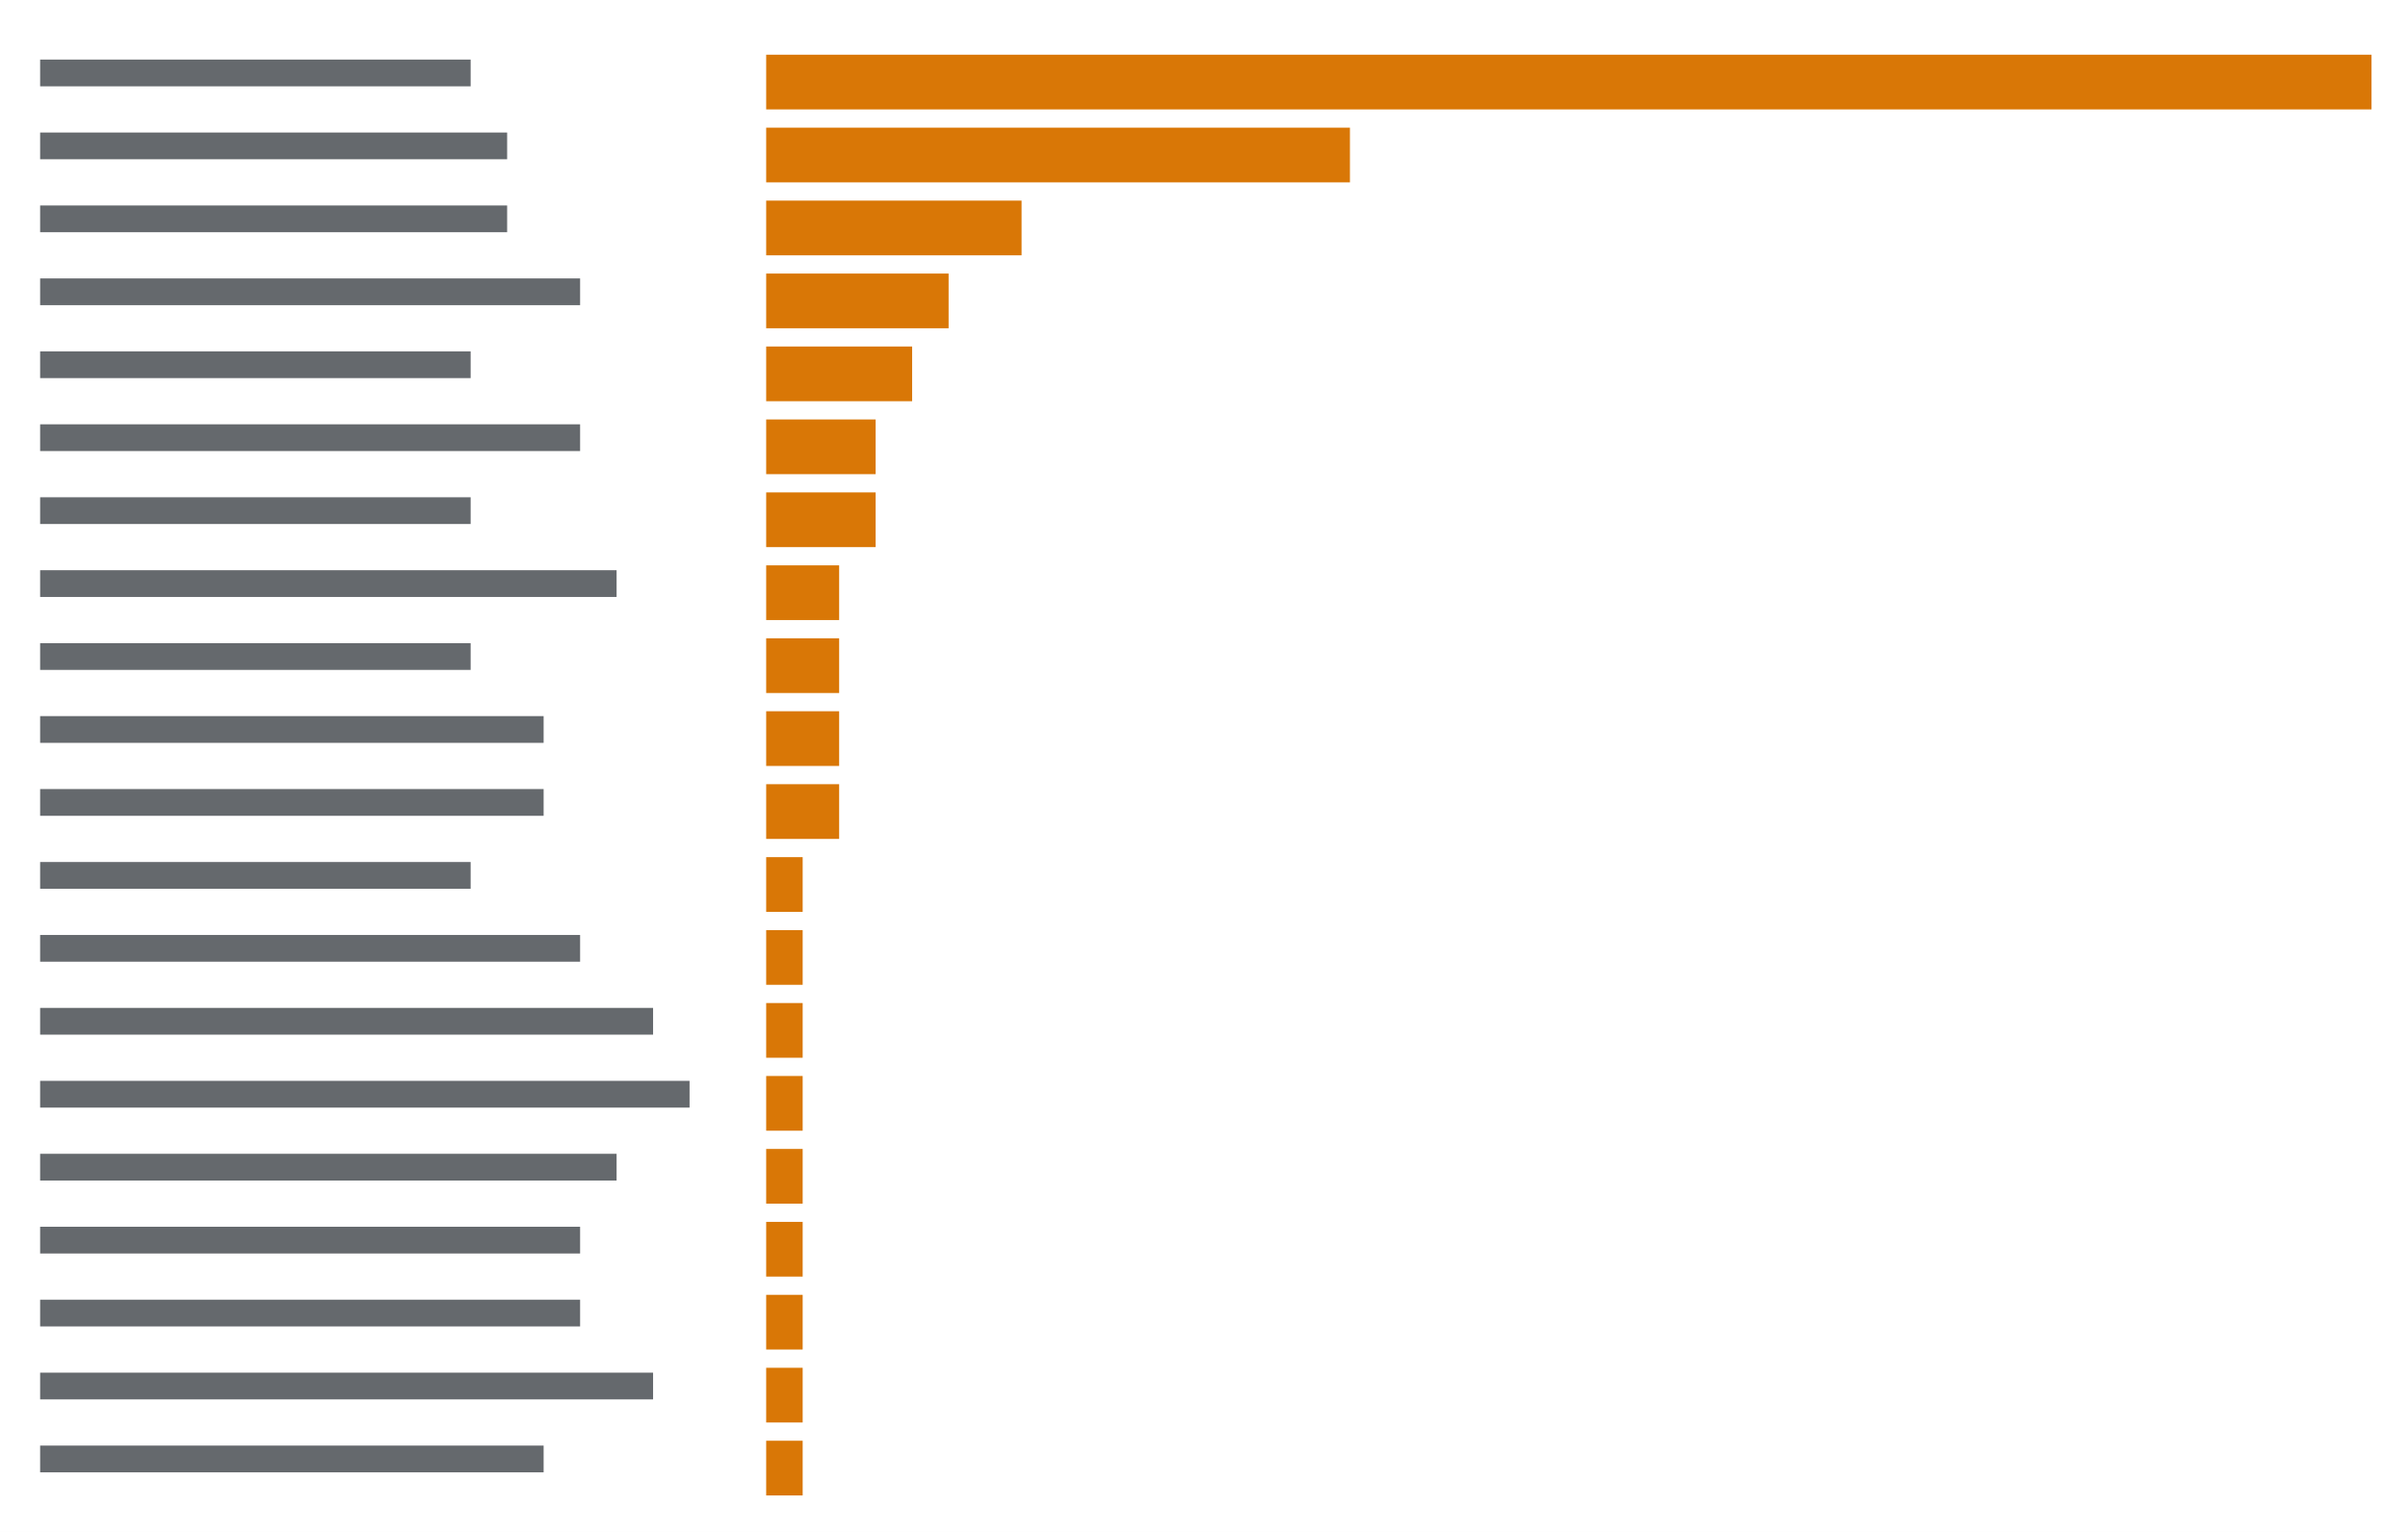
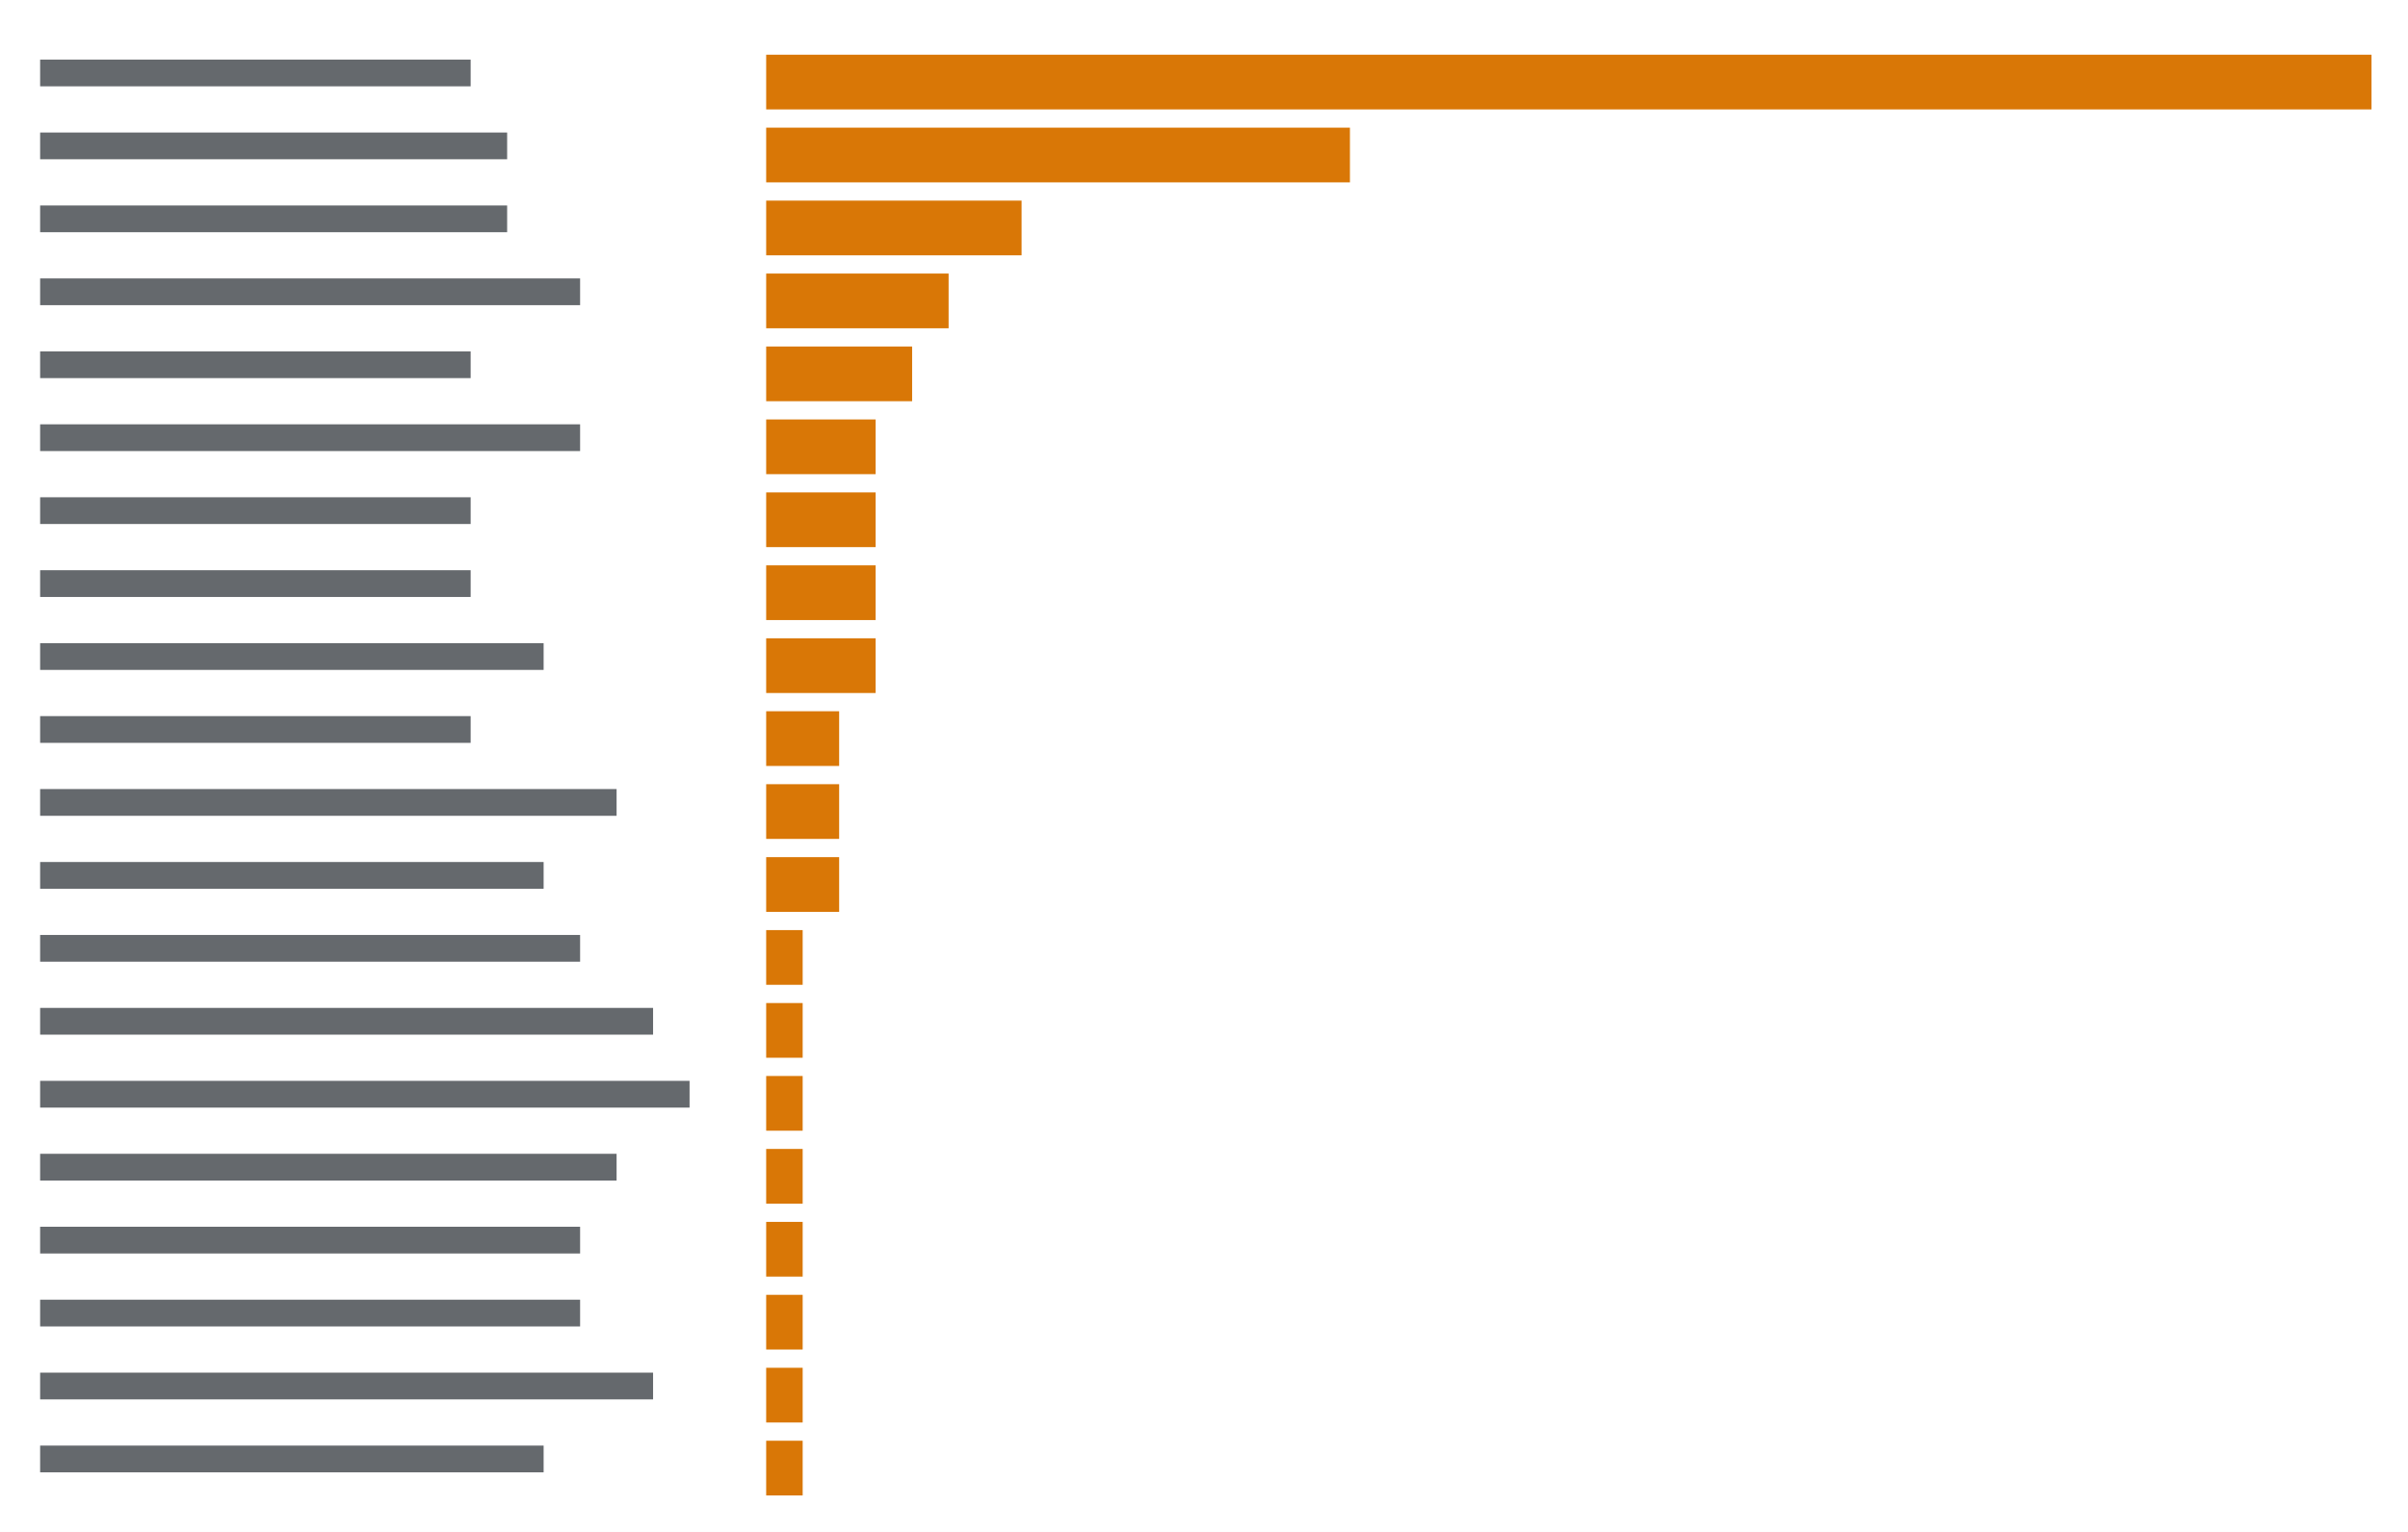
<svg xmlns="http://www.w3.org/2000/svg" viewBox="0 0 396 252" preserveAspectRatio="xMinYMin slice">
  <rect width="100%" height="100%" fill="#ffffff" />
  <g transform="translate(6 6)">
-     <path fill="#24292f" opacity="0.7" d="M0.6 3.8h70.8v4.4h-70.8zM0.6 15.8h76.8v4.4h-76.8zM0.6 27.8h76.8v4.4h-76.8zM0.6 39.8h88.8v4.4h-88.8zM0.6 51.8h70.8v4.4h-70.8zM0.6 63.8h88.8v4.4h-88.8zM0.6 75.8h70.8v4.4h-70.8zM0.6 87.8h94.8v4.4h-94.8zM0.6 99.8h70.8v4.4h-70.8zM0.6 111.8h82.8v4.4h-82.8zM0.6 123.8h82.8v4.4h-82.8zM0.6 135.8h70.8v4.4h-70.8zM0.6 147.8h88.8v4.4h-88.8zM0.6 159.8h100.8v4.4h-100.8zM0.6 171.8h106.8v4.4h-106.8zM0.6 183.8h94.8v4.4h-94.8zM0.6 195.8h88.8v4.4h-88.8zM0.6 207.8h88.8v4.4h-88.8zM0.6 219.8h100.8v4.4h-100.8zM0.6 231.8h82.8v4.4h-82.8z" />
-     <path fill="#d97706" d="M120 3h6v9h-6zM126 3h6v9h-6zM132 3h6v9h-6zM138 3h6v9h-6zM144 3h6v9h-6zM150 3h6v9h-6zM156 3h6v9h-6zM162 3h6v9h-6zM168 3h6v9h-6zM174 3h6v9h-6zM180 3h6v9h-6zM186 3h6v9h-6zM192 3h6v9h-6zM198 3h6v9h-6zM204 3h6v9h-6zM210 3h6v9h-6zM216 3h6v9h-6zM222 3h6v9h-6zM228 3h6v9h-6zM234 3h6v9h-6zM240 3h6v9h-6zM246 3h6v9h-6zM252 3h6v9h-6zM258 3h6v9h-6zM264 3h6v9h-6zM270 3h6v9h-6zM276 3h6v9h-6zM282 3h6v9h-6zM288 3h6v9h-6zM294 3h6v9h-6zM300 3h6v9h-6zM306 3h6v9h-6zM312 3h6v9h-6zM318 3h6v9h-6zM324 3h6v9h-6zM330 3h6v9h-6zM336 3h6v9h-6zM342 3h6v9h-6zM348 3h6v9h-6zM354 3h6v9h-6zM360 3h6v9h-6zM366 3h6v9h-6zM372 3h6v9h-6zM378 3h6v9h-6zM120 15h6v9h-6zM126 15h6v9h-6zM132 15h6v9h-6zM138 15h6v9h-6zM144 15h6v9h-6zM150 15h6v9h-6zM156 15h6v9h-6zM162 15h6v9h-6zM168 15h6v9h-6zM174 15h6v9h-6zM180 15h6v9h-6zM186 15h6v9h-6zM192 15h6v9h-6zM198 15h6v9h-6zM204 15h6v9h-6zM210 15h6v9h-6zM120 27h6v9h-6zM126 27h6v9h-6zM132 27h6v9h-6zM138 27h6v9h-6zM144 27h6v9h-6zM150 27h6v9h-6zM156 27h6v9h-6zM120 39h6v9h-6zM126 39h6v9h-6zM132 39h6v9h-6zM138 39h6v9h-6zM144 39h6v9h-6zM120 51h6v9h-6zM126 51h6v9h-6zM132 51h6v9h-6zM138 51h6v9h-6zM120 63h6v9h-6zM126 63h6v9h-6zM132 63h6v9h-6zM120 75h6v9h-6zM126 75h6v9h-6zM132 75h6v9h-6zM120 87h6v9h-6zM126 87h6v9h-6zM120 99h6v9h-6zM126 99h6v9h-6zM120 111h6v9h-6zM126 111h6v9h-6zM120 123h6v9h-6zM126 123h6v9h-6zM120 135h6v9h-6zM120 147h6v9h-6zM120 159h6v9h-6zM120 171h6v9h-6zM120 183h6v9h-6zM120 195h6v9h-6zM120 207h6v9h-6zM120 219h6v9h-6zM120 231h6v9h-6z" />
+     <path fill="#24292f" opacity="0.7" d="M0.6 3.8h70.8v4.4h-70.8zM0.6 15.8h76.8v4.4h-76.8zM0.6 27.8h76.8v4.4h-76.8zM0.6 39.8h88.8v4.4h-88.8zM0.6 51.8h70.8v4.4h-70.8zM0.6 63.8h88.8v4.4h-88.8zM0.6 75.8h70.8v4.4h-70.8zM0.6 87.8h70.8v4.4h-70.8zM0.6 99.8h82.8v4.4h-82.8zM0.6 111.8h70.8v4.4h-70.8zM0.6 123.8h94.8v4.4h-94.8zM0.6 135.8h82.8v4.4h-82.8zM0.6 147.8h88.8v4.4h-88.8zM0.6 159.8h100.8v4.4h-100.8zM0.6 171.8h106.8v4.4h-106.8zM0.6 183.8h94.8v4.4h-94.8zM0.6 195.8h88.8v4.4h-88.8zM0.6 207.8h88.8v4.4h-88.8zM0.6 219.8h100.8v4.4h-100.8zM0.6 231.8h82.8v4.4h-82.8z" />
+     <path fill="#d97706" d="M120 3h6v9h-6zM126 3h6v9h-6zM132 3h6v9h-6zM138 3h6v9h-6zM144 3h6v9h-6zM150 3h6v9h-6zM156 3h6v9h-6zM162 3h6v9h-6zM168 3h6v9h-6zM174 3h6v9h-6zM180 3h6v9h-6zM186 3h6v9h-6zM192 3h6v9h-6zM198 3h6v9h-6zM204 3h6v9h-6zM210 3h6v9h-6zM216 3h6v9h-6zM222 3h6v9h-6zM228 3h6v9h-6zM234 3h6v9h-6zM240 3h6v9h-6zM246 3h6v9h-6zM252 3h6v9h-6zM258 3h6v9h-6zM264 3h6v9h-6zM270 3h6v9h-6zM276 3h6v9h-6zM282 3h6v9h-6zM288 3h6v9h-6zM294 3h6v9h-6zM300 3h6v9h-6zM306 3h6v9h-6zM312 3h6v9h-6zM318 3h6v9h-6zM324 3h6v9h-6zM330 3h6v9h-6zM336 3h6v9h-6zM342 3h6v9h-6zM348 3h6v9h-6zM354 3h6v9h-6zM360 3h6v9h-6zM366 3h6v9h-6zM372 3h6v9h-6zM378 3h6v9h-6zM120 15h6v9h-6zM126 15h6v9h-6zM132 15h6v9h-6zM138 15h6v9h-6zM144 15h6v9h-6zM150 15h6v9h-6zM156 15h6v9h-6zM162 15h6v9h-6zM168 15h6v9h-6zM174 15h6v9h-6zM180 15h6v9h-6zM186 15h6v9h-6zM192 15h6v9h-6zM198 15h6v9h-6zM204 15h6v9h-6zM210 15h6v9h-6zM120 27h6v9h-6zM126 27h6v9h-6zM132 27h6v9h-6zM138 27h6v9h-6zM144 27h6v9h-6zM150 27h6v9h-6zM156 27h6v9h-6zM120 39h6v9h-6zM126 39h6v9h-6zM132 39h6v9h-6zM138 39h6v9h-6zM144 39h6v9h-6zM120 51h6v9h-6zM126 51h6v9h-6zM132 51h6v9h-6zM138 51h6v9h-6zM120 63h6v9h-6zM126 63h6v9h-6zM132 63h6v9h-6zM120 75h6v9h-6zM126 75h6v9h-6zM132 75h6v9h-6zM120 87h6v9h-6zM126 87h6v9h-6zM132 87h6v9h-6zM120 99h6v9h-6zM126 99h6v9h-6zM132 99h6v9h-6zM120 111h6v9h-6zM126 111h6v9h-6zM120 123h6v9h-6zM126 123h6v9h-6zM120 135h6v9h-6zM126 135h6v9h-6zM120 147h6v9h-6zM120 159h6v9h-6zM120 171h6v9h-6zM120 183h6v9h-6zM120 195h6v9h-6zM120 207h6v9h-6zM120 219h6v9h-6zM120 231h6v9h-6z" />
  </g>
</svg>
